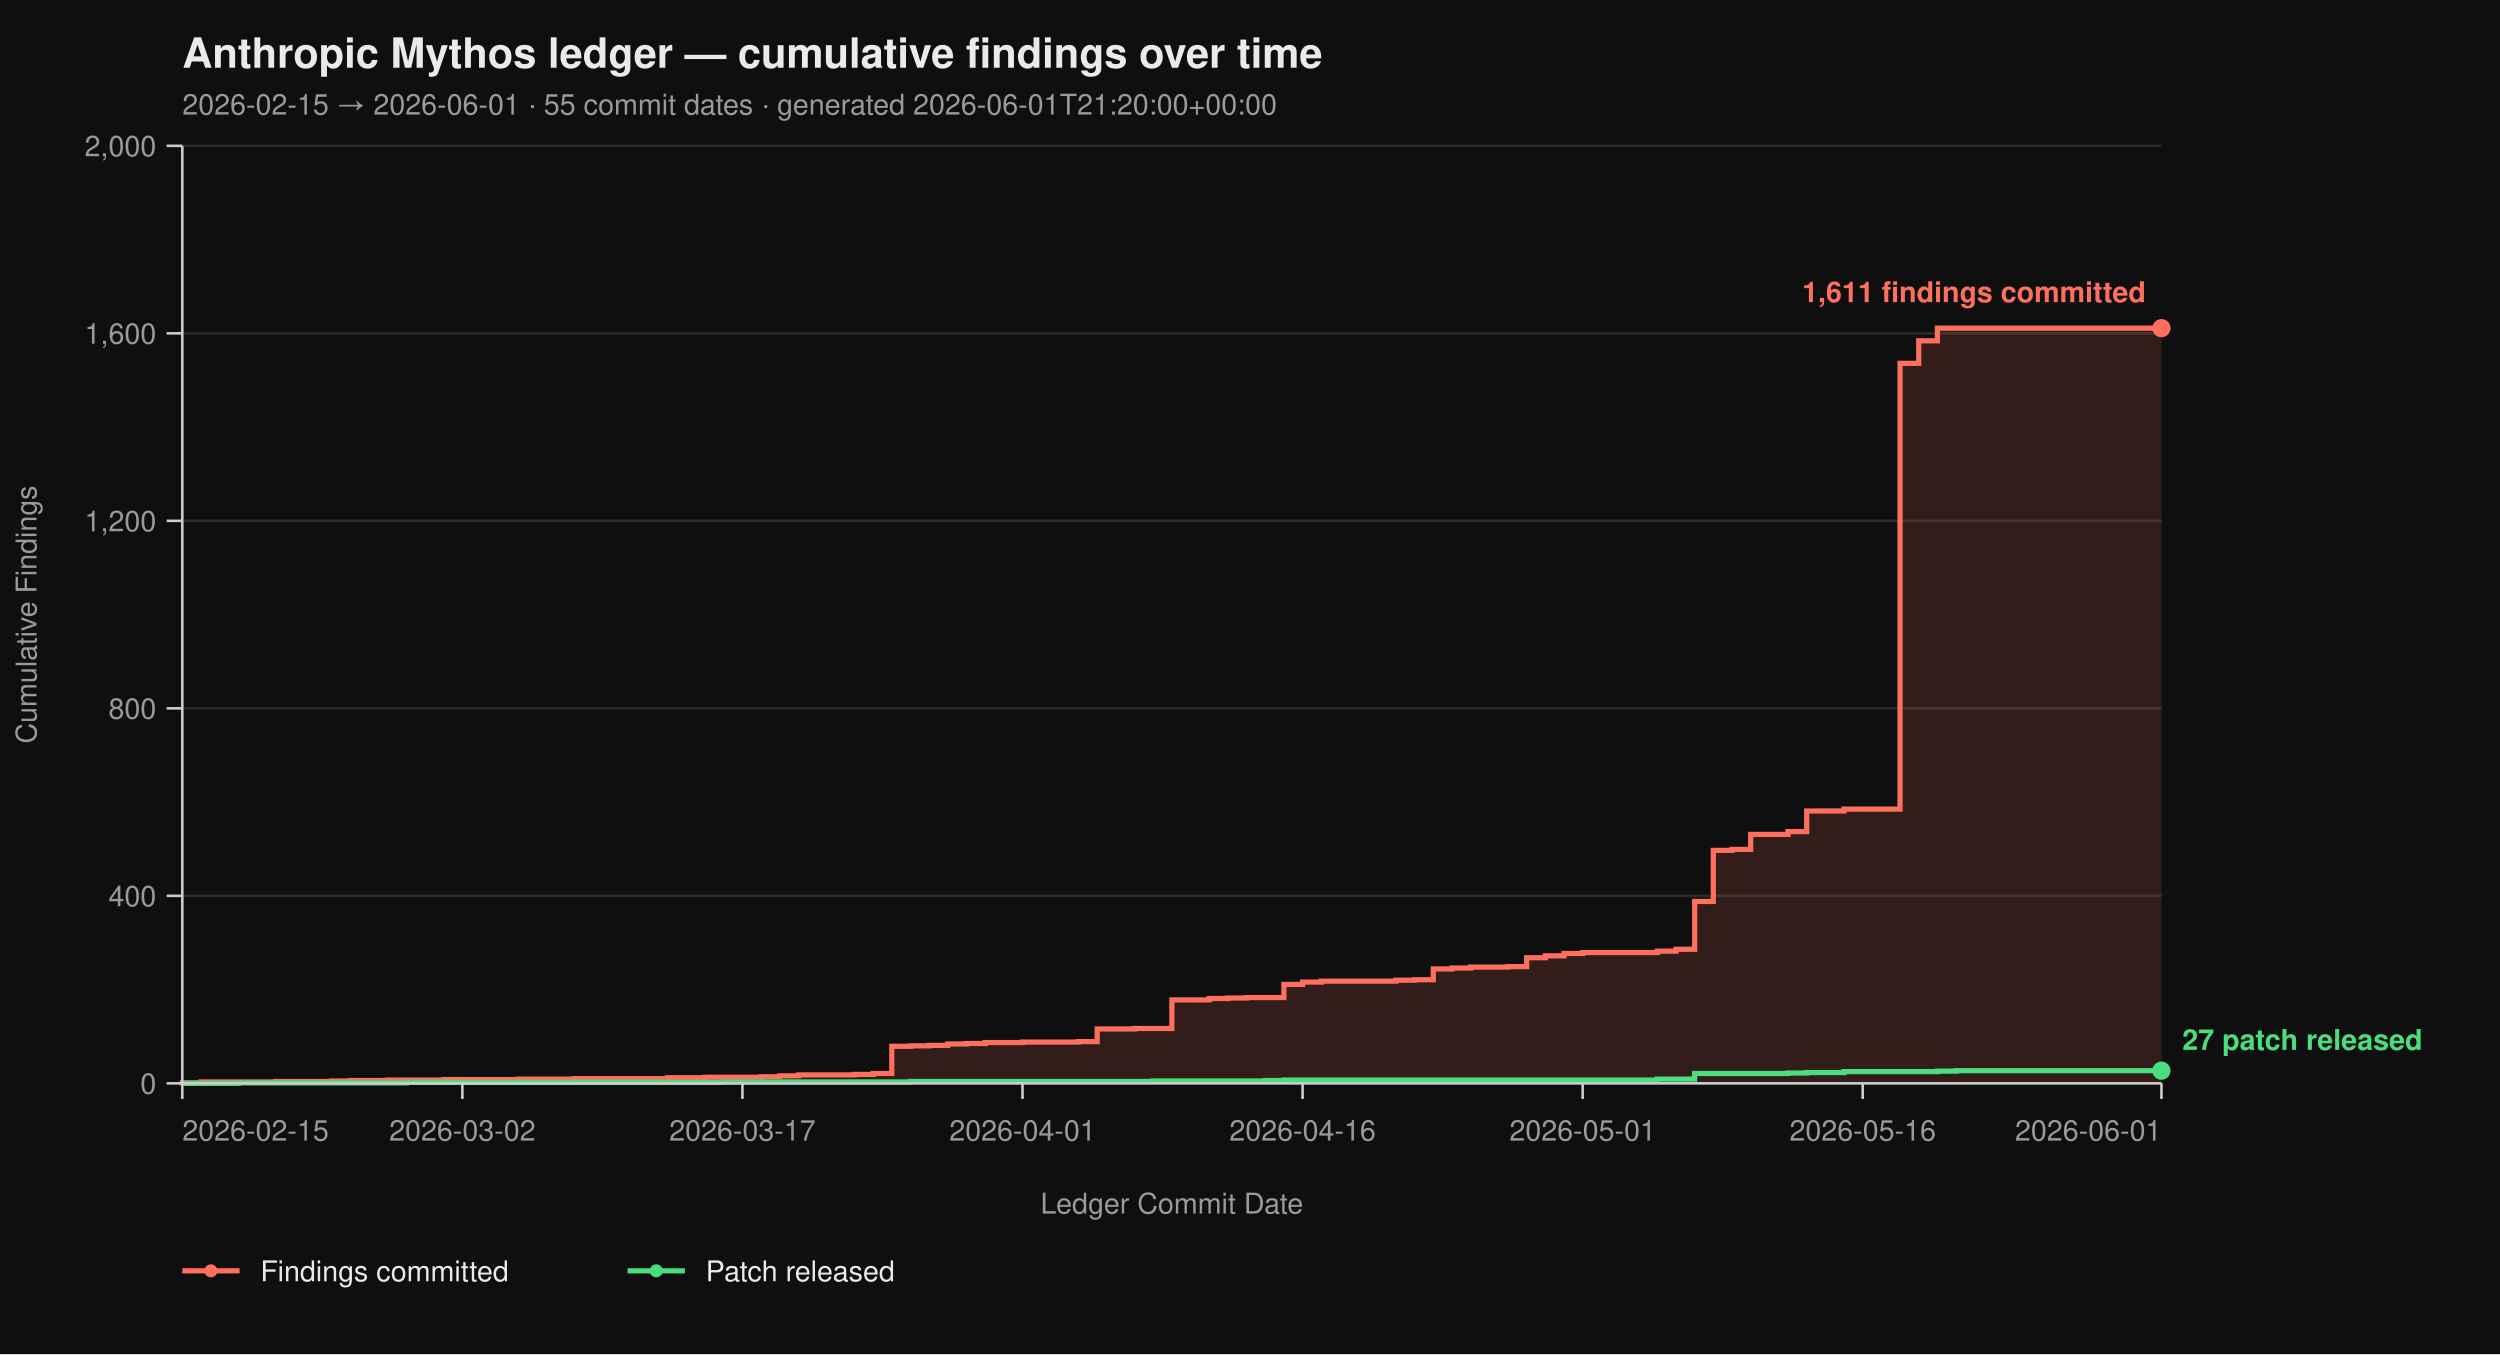
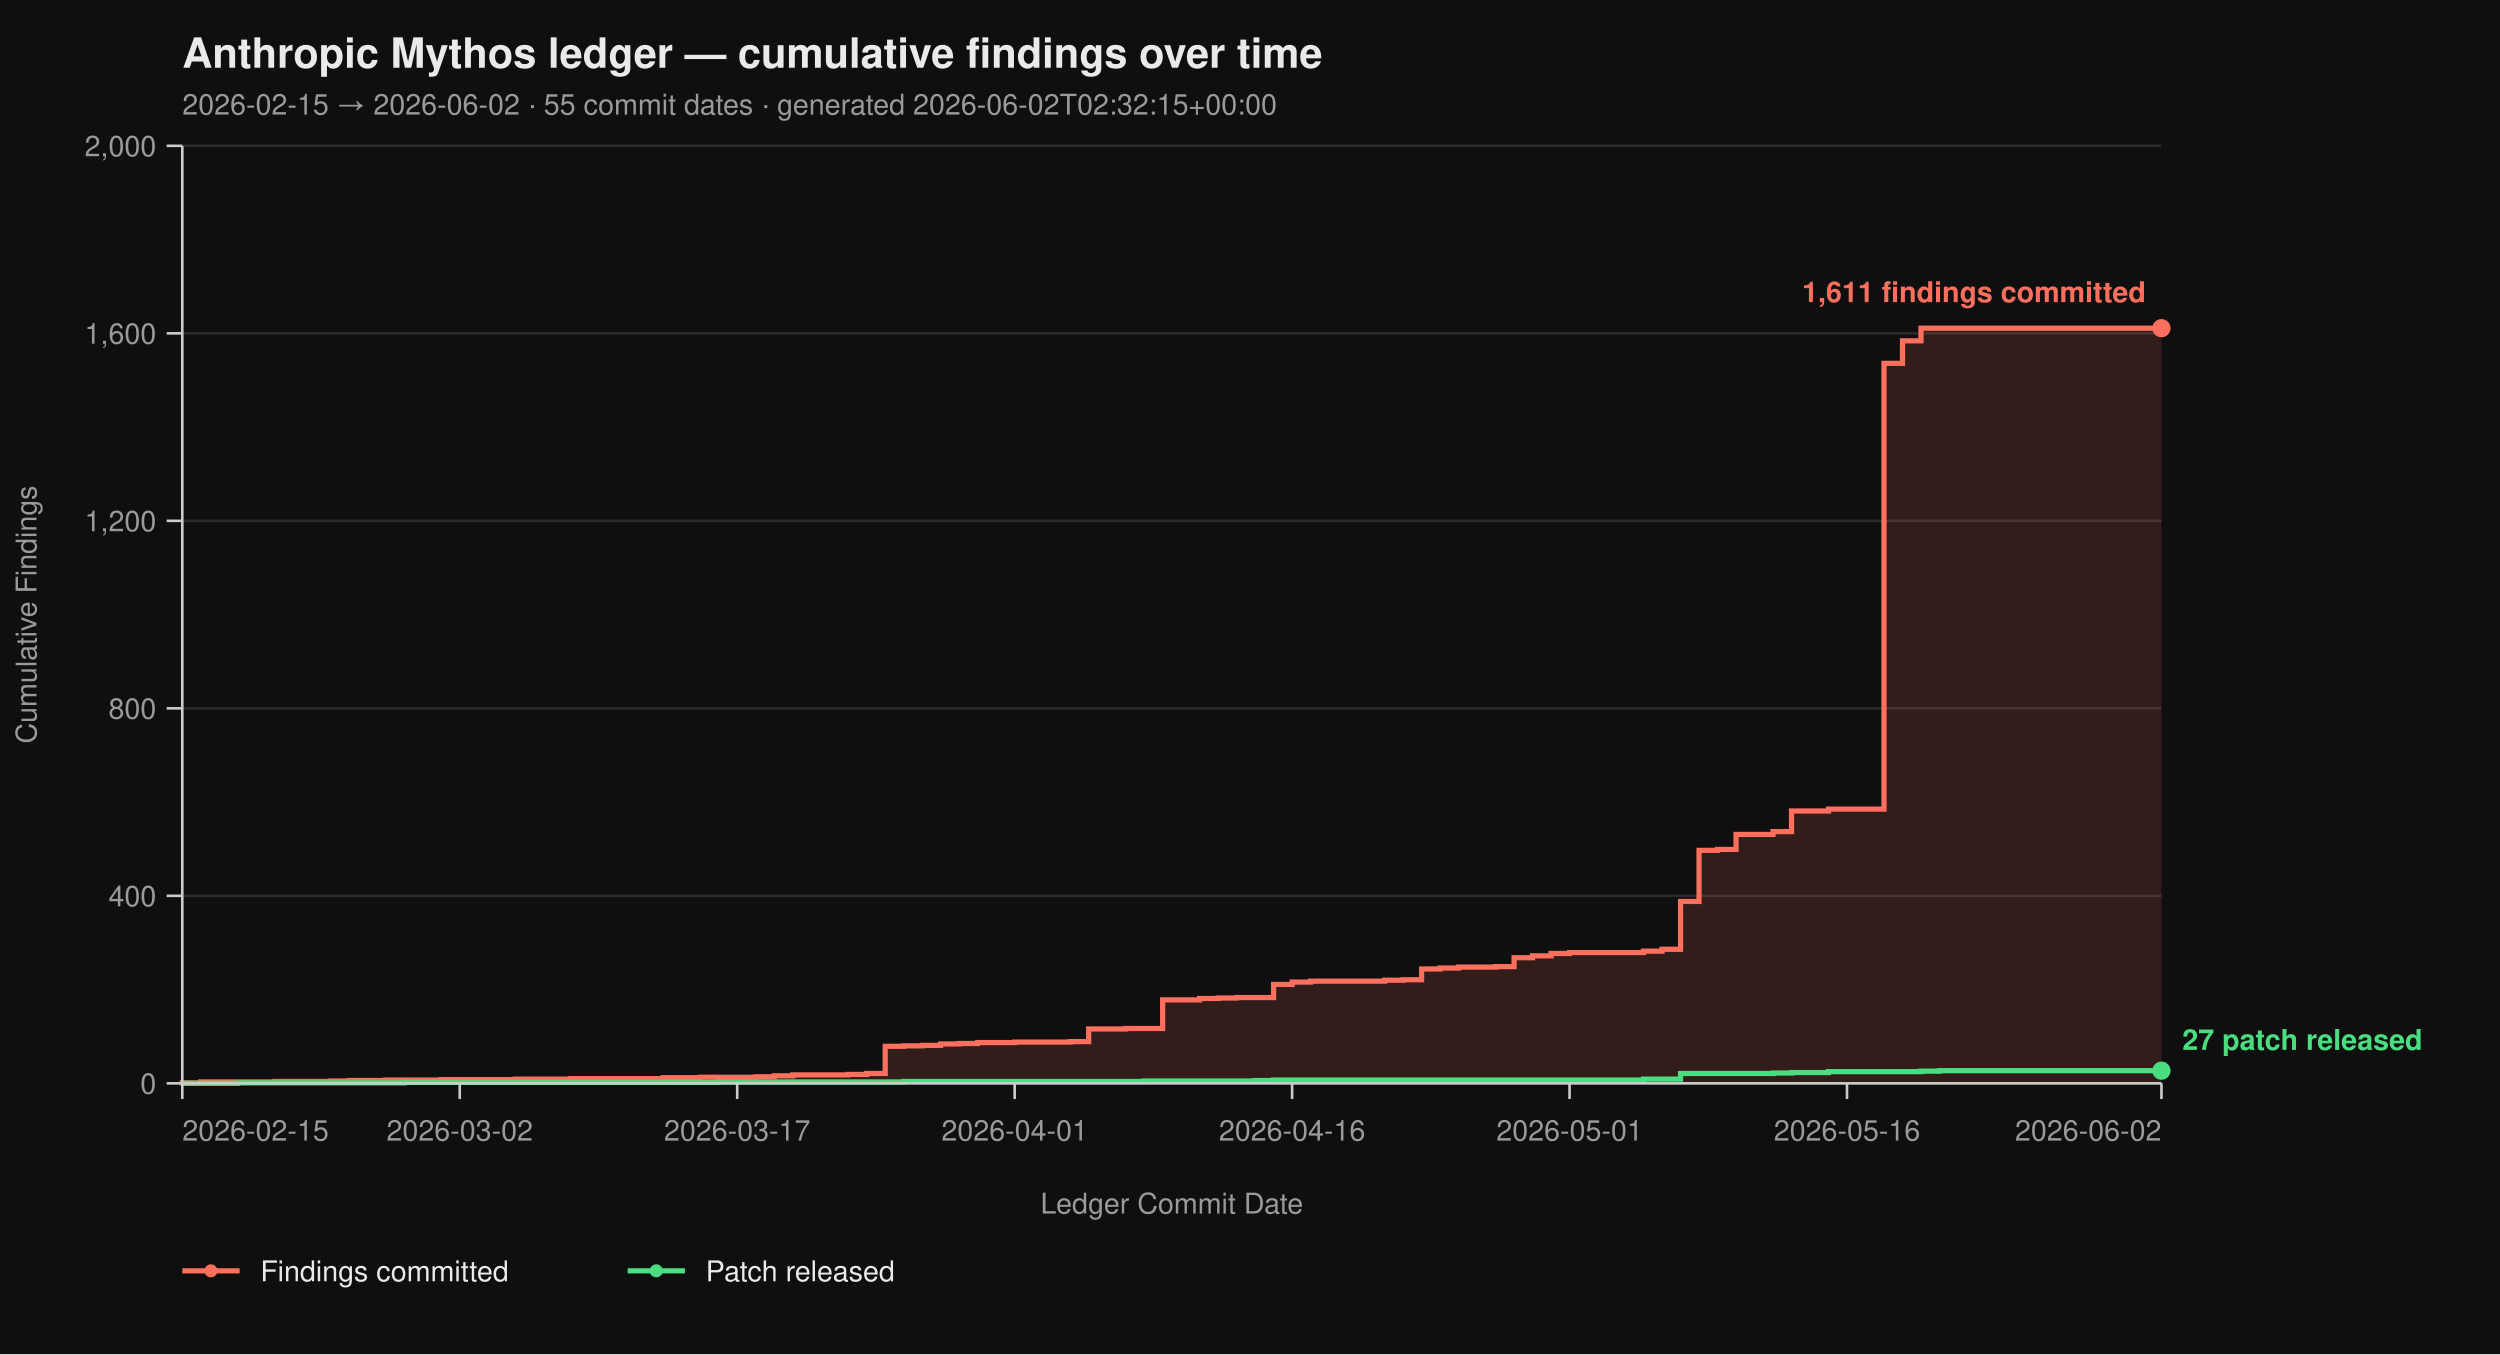
<svg xmlns="http://www.w3.org/2000/svg" viewBox="0 0 960 520" width="960" height="520" font-family="-apple-system, BlinkMacSystemFont, 'Segoe UI', Helvetica, Arial, sans-serif">
  <rect width="100%" height="100%" fill="#0f0f0f" />
  <text x="70" y="26" fill="#eaeaea" font-size="16" font-weight="700">Anthropic Mythos ledger — cumulative findings over time</text>
-   <text x="70" y="44" fill="#9a9a9a" font-size="11">2026-02-15 → 2026-06-01  ·  55 commit dates  ·  generated 2026-06-01T21:20:00+00:00</text>
+   <text x="70" y="44" fill="#9a9a9a" font-size="11">2026-02-15 → 2026-06-02  ·  55 commit dates  ·  generated 2026-06-02T02:32:15+00:00</text>
  <line x1="70" y1="416.00" x2="830" y2="416.00" stroke="#2a2a2a" stroke-width="1" />
  <line x1="70" y1="344.00" x2="830" y2="344.00" stroke="#2a2a2a" stroke-width="1" />
  <line x1="70" y1="272.00" x2="830" y2="272.00" stroke="#2a2a2a" stroke-width="1" />
  <line x1="70" y1="200.00" x2="830" y2="200.00" stroke="#2a2a2a" stroke-width="1" />
  <line x1="70" y1="128.00" x2="830" y2="128.00" stroke="#2a2a2a" stroke-width="1" />
  <line x1="70" y1="56.00" x2="830" y2="56.00" stroke="#2a2a2a" stroke-width="1" />
-   <path d="M 70.00 416.00 L 70.00 416.00 L 70.00 415.82 L 77.17 415.82 L 77.17 415.46 L 105.85 415.46 L 105.85 415.28 L 127.36 415.28 L 127.36 415.10 L 134.53 415.10 L 134.53 414.92 L 148.87 414.92 L 148.87 414.74 L 170.38 414.74 L 170.38 414.56 L 199.06 414.56 L 199.06 414.38 L 220.57 414.38 L 220.57 414.20 L 256.42 414.20 L 256.42 413.84 L 270.75 413.84 L 270.75 413.66 L 292.26 413.66 L 292.26 413.48 L 299.43 413.48 L 299.43 413.12 L 306.60 413.12 L 306.60 412.76 L 328.11 412.76 L 328.11 412.58 L 335.28 412.58 L 335.28 412.22 L 342.45 412.22 L 342.45 401.78 L 349.62 401.78 L 349.62 401.60 L 356.79 401.60 L 356.79 401.42 L 363.96 401.42 L 363.96 400.88 L 371.13 400.88 L 371.13 400.70 L 378.30 400.70 L 378.30 400.34 L 392.64 400.34 L 392.64 400.16 L 414.15 400.16 L 414.15 399.98 L 421.32 399.98 L 421.32 395.12 L 435.66 395.12 L 435.66 394.94 L 450.00 394.94 L 450.00 383.96 L 464.34 383.96 L 464.34 383.42 L 471.51 383.42 L 471.51 383.24 L 478.68 383.24 L 478.68 383.06 L 493.02 383.06 L 493.02 378.02 L 500.19 378.02 L 500.19 377.12 L 507.36 377.12 L 507.36 376.76 L 536.04 376.76 L 536.04 376.40 L 543.21 376.40 L 543.21 376.22 L 550.38 376.22 L 550.38 372.08 L 557.55 372.08 L 557.55 371.72 L 564.72 371.72 L 564.72 371.36 L 579.06 371.36 L 579.06 371.18 L 586.23 371.18 L 586.23 367.76 L 593.40 367.76 L 593.40 367.04 L 600.57 367.04 L 600.57 366.14 L 607.74 366.14 L 607.74 365.78 L 636.42 365.78 L 636.42 365.24 L 643.58 365.24 L 643.58 364.52 L 650.75 364.52 L 650.75 346.16 L 657.92 346.16 L 657.92 326.54 L 665.09 326.54 L 665.09 326.18 L 672.26 326.18 L 672.26 320.42 L 686.60 320.42 L 686.60 319.34 L 693.77 319.34 L 693.77 311.42 L 708.11 311.42 L 708.11 310.70 L 729.62 310.70 L 729.62 139.52 L 736.79 139.52 L 736.79 130.88 L 743.96 130.88 L 743.96 126.02 L 830.00 126.02 L 830.00 416.00 Z" fill="#ff6f5e26" stroke="none" />
-   <path d="M 70.00 416.00 L 70.00 416.00 L 70.00 415.82 L 77.17 415.82 L 77.17 415.46 L 105.85 415.46 L 105.85 415.28 L 127.36 415.28 L 127.36 415.10 L 134.53 415.10 L 134.53 414.92 L 148.87 414.92 L 148.87 414.74 L 170.38 414.74 L 170.38 414.56 L 199.06 414.56 L 199.06 414.38 L 220.57 414.38 L 220.57 414.20 L 256.42 414.20 L 256.42 413.84 L 270.75 413.84 L 270.75 413.66 L 292.26 413.66 L 292.26 413.48 L 299.43 413.48 L 299.43 413.12 L 306.60 413.12 L 306.60 412.76 L 328.11 412.76 L 328.11 412.58 L 335.28 412.58 L 335.28 412.22 L 342.45 412.22 L 342.45 401.78 L 349.62 401.78 L 349.62 401.60 L 356.79 401.60 L 356.79 401.42 L 363.96 401.42 L 363.96 400.88 L 371.13 400.88 L 371.13 400.70 L 378.30 400.70 L 378.30 400.34 L 392.64 400.34 L 392.64 400.16 L 414.15 400.16 L 414.15 399.98 L 421.32 399.98 L 421.32 395.12 L 435.66 395.12 L 435.66 394.94 L 450.00 394.94 L 450.00 383.96 L 464.34 383.96 L 464.34 383.42 L 471.51 383.42 L 471.51 383.24 L 478.68 383.24 L 478.68 383.06 L 493.02 383.06 L 493.02 378.02 L 500.19 378.02 L 500.19 377.12 L 507.36 377.12 L 507.36 376.76 L 536.04 376.76 L 536.04 376.40 L 543.21 376.40 L 543.21 376.22 L 550.38 376.22 L 550.38 372.08 L 557.55 372.08 L 557.55 371.72 L 564.72 371.72 L 564.72 371.36 L 579.06 371.36 L 579.06 371.18 L 586.23 371.18 L 586.23 367.76 L 593.40 367.76 L 593.40 367.04 L 600.57 367.04 L 600.57 366.14 L 607.74 366.14 L 607.74 365.78 L 636.42 365.78 L 636.42 365.24 L 643.58 365.24 L 643.58 364.52 L 650.75 364.52 L 650.75 346.16 L 657.92 346.16 L 657.92 326.54 L 665.09 326.54 L 665.09 326.18 L 672.26 326.18 L 672.26 320.42 L 686.60 320.42 L 686.60 319.34 L 693.77 319.34 L 693.77 311.42 L 708.11 311.42 L 708.11 310.70 L 729.62 310.70 L 729.62 139.52 L 736.79 139.52 L 736.79 130.88 L 743.96 130.88 L 743.96 126.02 L 830.00 126.02" fill="none" stroke="#ff6f5e" stroke-width="2" stroke-linejoin="miter" stroke-linecap="butt" />
-   <path d="M 70.00 416.00 L 91.51 416.00 L 91.51 415.82 L 156.04 415.82 L 156.04 415.64 L 277.92 415.64 L 277.92 415.46 L 349.62 415.46 L 349.62 415.28 L 442.83 415.28 L 442.83 415.10 L 485.85 415.10 L 485.85 414.92 L 493.02 414.92 L 493.02 414.74 L 636.42 414.74 L 636.42 414.38 L 650.75 414.38 L 650.75 412.22 L 686.60 412.22 L 686.60 412.04 L 693.77 412.04 L 693.77 411.86 L 708.11 411.86 L 708.11 411.50 L 743.96 411.50 L 743.96 411.32 L 751.13 411.32 L 751.13 411.14 L 830.00 411.14" fill="none" stroke="#4ade80" stroke-width="2" stroke-linejoin="miter" stroke-linecap="butt" />
+   <path d="M 70.00 416.00 L 70.00 416.00 L 70.00 415.82 L 77.10 415.82 L 77.10 415.46 L 105.51 415.46 L 105.51 415.28 L 126.82 415.28 L 126.82 415.10 L 133.93 415.10 L 133.93 414.92 L 148.13 414.92 L 148.13 414.74 L 169.44 414.74 L 169.44 414.56 L 197.85 414.56 L 197.85 414.38 L 219.16 414.38 L 219.16 414.20 L 254.67 414.20 L 254.67 413.84 L 268.88 413.84 L 268.88 413.66 L 290.19 413.66 L 290.19 413.48 L 297.29 413.48 L 297.29 413.12 L 304.39 413.12 L 304.39 412.76 L 325.70 412.76 L 325.70 412.58 L 332.80 412.58 L 332.80 412.22 L 339.91 412.22 L 339.91 401.78 L 347.01 401.78 L 347.01 401.60 L 354.11 401.60 L 354.11 401.42 L 361.21 401.42 L 361.21 400.88 L 368.32 400.88 L 368.32 400.70 L 375.42 400.70 L 375.42 400.34 L 389.63 400.34 L 389.63 400.16 L 410.93 400.16 L 410.93 399.98 L 418.04 399.98 L 418.04 395.12 L 432.24 395.12 L 432.24 394.94 L 446.45 394.94 L 446.45 383.96 L 460.65 383.96 L 460.65 383.42 L 467.76 383.42 L 467.76 383.24 L 474.86 383.24 L 474.86 383.06 L 489.07 383.06 L 489.07 378.02 L 496.17 378.02 L 496.17 377.12 L 503.27 377.12 L 503.27 376.76 L 531.68 376.76 L 531.68 376.40 L 538.79 376.40 L 538.79 376.22 L 545.89 376.22 L 545.89 372.08 L 552.99 372.08 L 552.99 371.72 L 560.09 371.72 L 560.09 371.36 L 574.30 371.36 L 574.30 371.18 L 581.40 371.18 L 581.40 367.76 L 588.50 367.76 L 588.50 367.04 L 595.61 367.04 L 595.61 366.14 L 602.71 366.14 L 602.71 365.78 L 631.12 365.78 L 631.12 365.24 L 638.22 365.24 L 638.22 364.52 L 645.33 364.52 L 645.33 346.16 L 652.43 346.16 L 652.43 326.54 L 659.53 326.54 L 659.53 326.18 L 666.64 326.18 L 666.64 320.42 L 680.84 320.42 L 680.84 319.34 L 687.94 319.34 L 687.94 311.42 L 702.15 311.42 L 702.15 310.70 L 723.46 310.70 L 723.46 139.52 L 730.56 139.52 L 730.56 130.88 L 737.66 130.88 L 737.66 126.02 L 830.00 126.02 L 830.00 416.00 Z" fill="#ff6f5e26" stroke="none" />
+   <path d="M 70.00 416.00 L 70.00 416.00 L 70.00 415.82 L 77.10 415.82 L 77.10 415.46 L 105.51 415.46 L 105.51 415.28 L 126.82 415.28 L 126.82 415.10 L 133.93 415.10 L 133.93 414.92 L 148.13 414.92 L 148.13 414.74 L 169.44 414.74 L 169.44 414.56 L 197.85 414.56 L 197.85 414.38 L 219.16 414.38 L 219.16 414.20 L 254.67 414.20 L 254.67 413.84 L 268.88 413.84 L 268.88 413.66 L 290.19 413.66 L 290.19 413.48 L 297.29 413.48 L 297.29 413.12 L 304.39 413.12 L 304.39 412.76 L 325.70 412.76 L 325.70 412.58 L 332.80 412.58 L 332.80 412.22 L 339.91 412.22 L 339.91 401.78 L 347.01 401.78 L 347.01 401.60 L 354.11 401.60 L 354.11 401.42 L 361.21 401.42 L 361.21 400.88 L 368.32 400.88 L 368.32 400.70 L 375.42 400.70 L 375.42 400.34 L 389.63 400.34 L 389.63 400.16 L 410.93 400.16 L 410.93 399.98 L 418.04 399.98 L 418.04 395.12 L 432.24 395.12 L 432.24 394.94 L 446.45 394.94 L 446.45 383.96 L 460.65 383.96 L 460.65 383.42 L 467.76 383.42 L 467.76 383.24 L 474.86 383.24 L 474.86 383.06 L 489.07 383.06 L 489.07 378.02 L 496.17 378.02 L 496.17 377.12 L 503.27 377.12 L 503.27 376.76 L 531.68 376.76 L 531.68 376.40 L 538.79 376.40 L 538.79 376.22 L 545.89 376.22 L 545.89 372.08 L 552.99 372.08 L 552.99 371.72 L 560.09 371.72 L 560.09 371.36 L 574.30 371.36 L 574.30 371.18 L 581.40 371.18 L 581.40 367.76 L 588.50 367.76 L 588.50 367.04 L 595.61 367.04 L 595.61 366.14 L 602.71 366.14 L 602.71 365.78 L 631.12 365.78 L 631.12 365.24 L 638.22 365.24 L 638.22 364.52 L 645.33 364.52 L 645.33 346.16 L 652.43 346.16 L 652.43 326.54 L 659.53 326.54 L 659.53 326.18 L 666.64 326.18 L 666.64 320.42 L 680.84 320.42 L 680.84 319.34 L 687.94 319.34 L 687.94 311.42 L 702.15 311.42 L 702.15 310.70 L 723.46 310.70 L 723.46 139.52 L 730.56 139.52 L 730.56 130.88 L 737.66 130.88 L 737.66 126.02 L 830.00 126.02" fill="none" stroke="#ff6f5e" stroke-width="2" stroke-linejoin="miter" stroke-linecap="butt" />
+   <path d="M 70.00 416.00 L 91.31 416.00 L 91.31 415.82 L 155.23 415.82 L 155.23 415.64 L 275.98 415.64 L 275.98 415.46 L 347.01 415.46 L 347.01 415.28 L 439.35 415.28 L 439.35 415.10 L 481.96 415.10 L 481.96 414.92 L 489.07 414.92 L 489.07 414.74 L 631.12 414.74 L 631.12 414.38 L 645.33 414.38 L 645.33 412.22 L 680.84 412.22 L 680.84 412.04 L 687.94 412.04 L 687.94 411.86 L 702.15 411.86 L 702.15 411.50 L 737.66 411.50 L 737.66 411.32 L 744.77 411.32 L 744.77 411.14 L 830.00 411.14" fill="none" stroke="#4ade80" stroke-width="2" stroke-linejoin="miter" stroke-linecap="butt" />
  <line x1="70" y1="56" x2="70" y2="416" stroke="#cccccc" stroke-width="1" />
  <line x1="70" y1="416" x2="830" y2="416" stroke="#cccccc" stroke-width="1" />
  <line x1="64" y1="416.00" x2="70" y2="416.00" stroke="#cccccc" stroke-width="1" />
  <line x1="64" y1="344.00" x2="70" y2="344.00" stroke="#cccccc" stroke-width="1" />
  <line x1="64" y1="272.00" x2="70" y2="272.00" stroke="#cccccc" stroke-width="1" />
  <line x1="64" y1="200.00" x2="70" y2="200.00" stroke="#cccccc" stroke-width="1" />
  <line x1="64" y1="128.00" x2="70" y2="128.00" stroke="#cccccc" stroke-width="1" />
  <line x1="64" y1="56.00" x2="70" y2="56.00" stroke="#cccccc" stroke-width="1" />
  <text x="60" y="420.00" text-anchor="end" fill="#9a9a9a" font-size="11">0</text>
  <text x="60" y="348.00" text-anchor="end" fill="#9a9a9a" font-size="11">400</text>
  <text x="60" y="276.00" text-anchor="end" fill="#9a9a9a" font-size="11">800</text>
  <text x="60" y="204.00" text-anchor="end" fill="#9a9a9a" font-size="11">1,200</text>
  <text x="60" y="132.00" text-anchor="end" fill="#9a9a9a" font-size="11">1,600</text>
  <text x="60" y="60.00" text-anchor="end" fill="#9a9a9a" font-size="11">2,000</text>
  <text x="14" y="236.00" fill="#9a9a9a" font-size="11" transform="rotate(-90 14 236.00)" text-anchor="middle">Cumulative Findings</text>
  <line x1="70.00" y1="416" x2="70.00" y2="422" stroke="#cccccc" stroke-width="1" />
-   <line x1="177.55" y1="416" x2="177.55" y2="422" stroke="#cccccc" stroke-width="1" />
-   <line x1="285.09" y1="416" x2="285.09" y2="422" stroke="#cccccc" stroke-width="1" />
-   <line x1="392.64" y1="416" x2="392.64" y2="422" stroke="#cccccc" stroke-width="1" />
-   <line x1="500.19" y1="416" x2="500.19" y2="422" stroke="#cccccc" stroke-width="1" />
-   <line x1="607.74" y1="416" x2="607.74" y2="422" stroke="#cccccc" stroke-width="1" />
-   <line x1="715.28" y1="416" x2="715.28" y2="422" stroke="#cccccc" stroke-width="1" />
+   <line x1="176.54" y1="416" x2="176.54" y2="422" stroke="#cccccc" stroke-width="1" />
+   <line x1="283.08" y1="416" x2="283.08" y2="422" stroke="#cccccc" stroke-width="1" />
+   <line x1="389.63" y1="416" x2="389.63" y2="422" stroke="#cccccc" stroke-width="1" />
+   <line x1="496.17" y1="416" x2="496.17" y2="422" stroke="#cccccc" stroke-width="1" />
+   <line x1="602.71" y1="416" x2="602.71" y2="422" stroke="#cccccc" stroke-width="1" />
+   <line x1="709.25" y1="416" x2="709.25" y2="422" stroke="#cccccc" stroke-width="1" />
  <line x1="830.00" y1="416" x2="830.00" y2="422" stroke="#cccccc" stroke-width="1" />
  <text x="70.00" y="438" text-anchor="start" fill="#9a9a9a" font-size="11">2026-02-15</text>
-   <text x="177.55" y="438" text-anchor="middle" fill="#9a9a9a" font-size="11">2026-03-02</text>
-   <text x="285.09" y="438" text-anchor="middle" fill="#9a9a9a" font-size="11">2026-03-17</text>
-   <text x="392.64" y="438" text-anchor="middle" fill="#9a9a9a" font-size="11">2026-04-01</text>
-   <text x="500.19" y="438" text-anchor="middle" fill="#9a9a9a" font-size="11">2026-04-16</text>
-   <text x="607.74" y="438" text-anchor="middle" fill="#9a9a9a" font-size="11">2026-05-01</text>
-   <text x="715.28" y="438" text-anchor="middle" fill="#9a9a9a" font-size="11">2026-05-16</text>
-   <text x="830.00" y="438" text-anchor="end" fill="#9a9a9a" font-size="11">2026-06-01</text>
+   <text x="176.54" y="438" text-anchor="middle" fill="#9a9a9a" font-size="11">2026-03-02</text>
+   <text x="283.08" y="438" text-anchor="middle" fill="#9a9a9a" font-size="11">2026-03-17</text>
+   <text x="389.63" y="438" text-anchor="middle" fill="#9a9a9a" font-size="11">2026-04-01</text>
+   <text x="496.17" y="438" text-anchor="middle" fill="#9a9a9a" font-size="11">2026-04-16</text>
+   <text x="602.71" y="438" text-anchor="middle" fill="#9a9a9a" font-size="11">2026-05-01</text>
+   <text x="709.25" y="438" text-anchor="middle" fill="#9a9a9a" font-size="11">2026-05-16</text>
+   <text x="830.00" y="438" text-anchor="end" fill="#9a9a9a" font-size="11">2026-06-02</text>
  <text x="450.00" y="466" fill="#9a9a9a" font-size="11" text-anchor="middle">Ledger Commit Date</text>
  <circle cx="830.00" cy="126.02" r="3.5" fill="#ff6f5e" />
  <text x="824.00" y="116.02" text-anchor="end" fill="#ff6f5e" font-size="11" font-weight="600">1,611 findings committed</text>
  <circle cx="830.00" cy="411.14" r="3.5" fill="#4ade80" />
  <text x="838.00" y="403.14" text-anchor="start" fill="#4ade80" font-size="11" font-weight="600">27 patch released</text>
  <line x1="70" y1="488" x2="92" y2="488" stroke="#ff6f5e" stroke-width="2" />
  <circle cx="81" cy="488" r="2.5" fill="#ff6f5e" />
  <text x="100" y="492" fill="#eaeaea" font-size="11">Findings committed</text>
  <line x1="241.0" y1="488" x2="263.0" y2="488" stroke="#4ade80" stroke-width="2" />
  <circle cx="252.0" cy="488" r="2.5" fill="#4ade80" />
  <text x="271.0" y="492" fill="#eaeaea" font-size="11">Patch released</text>
</svg>
